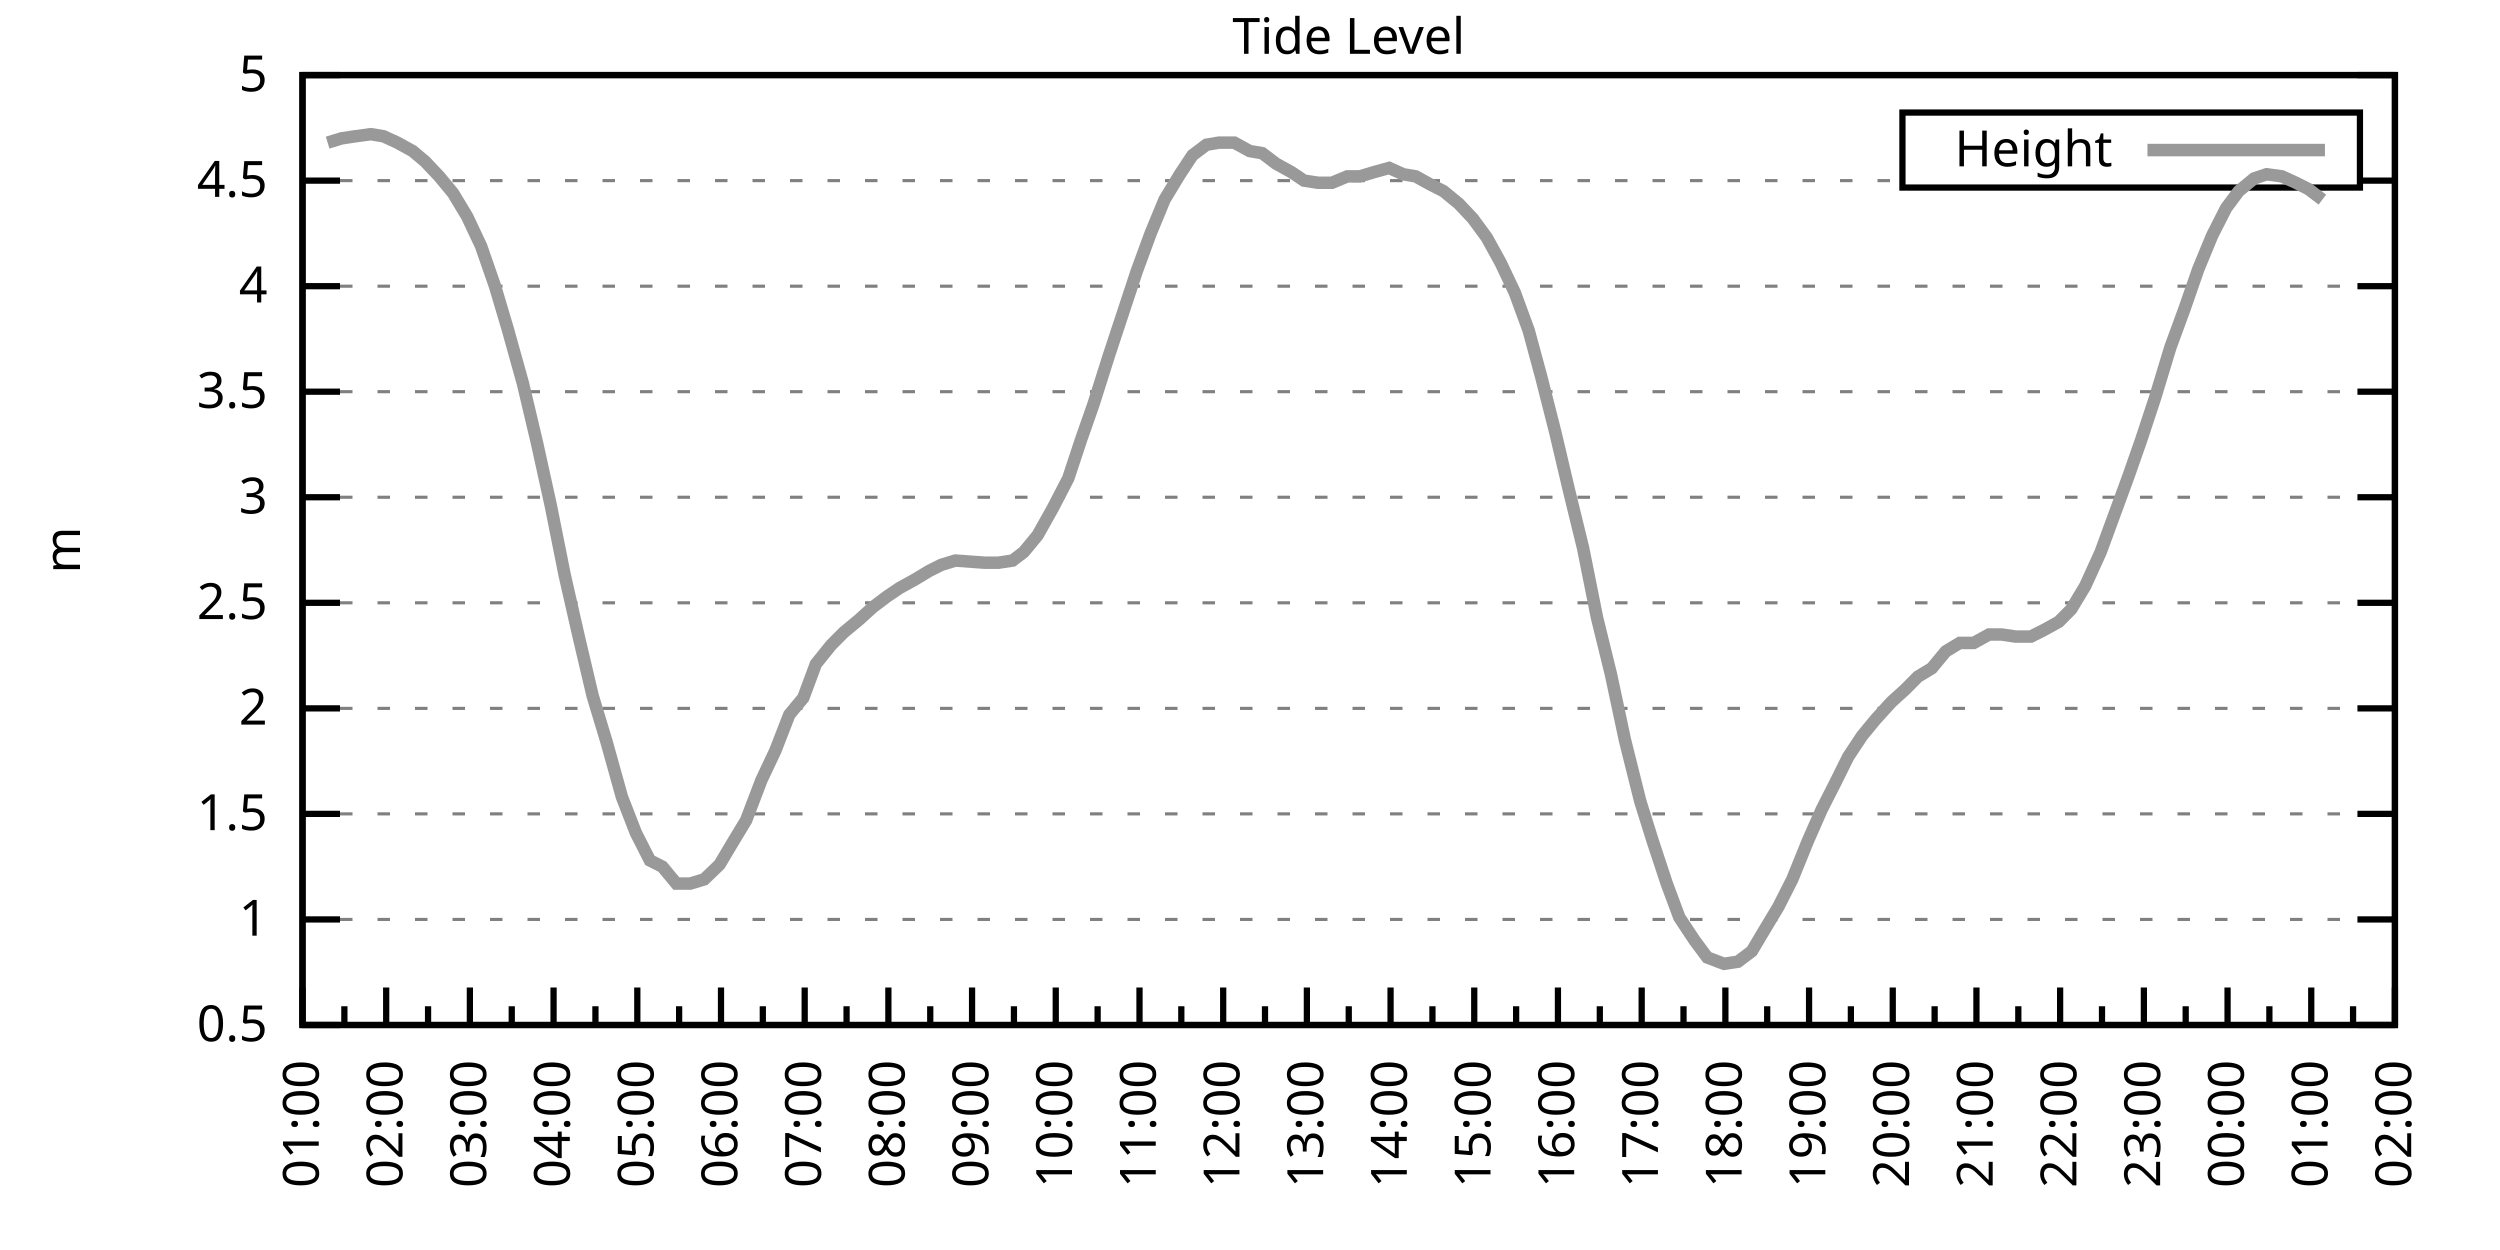
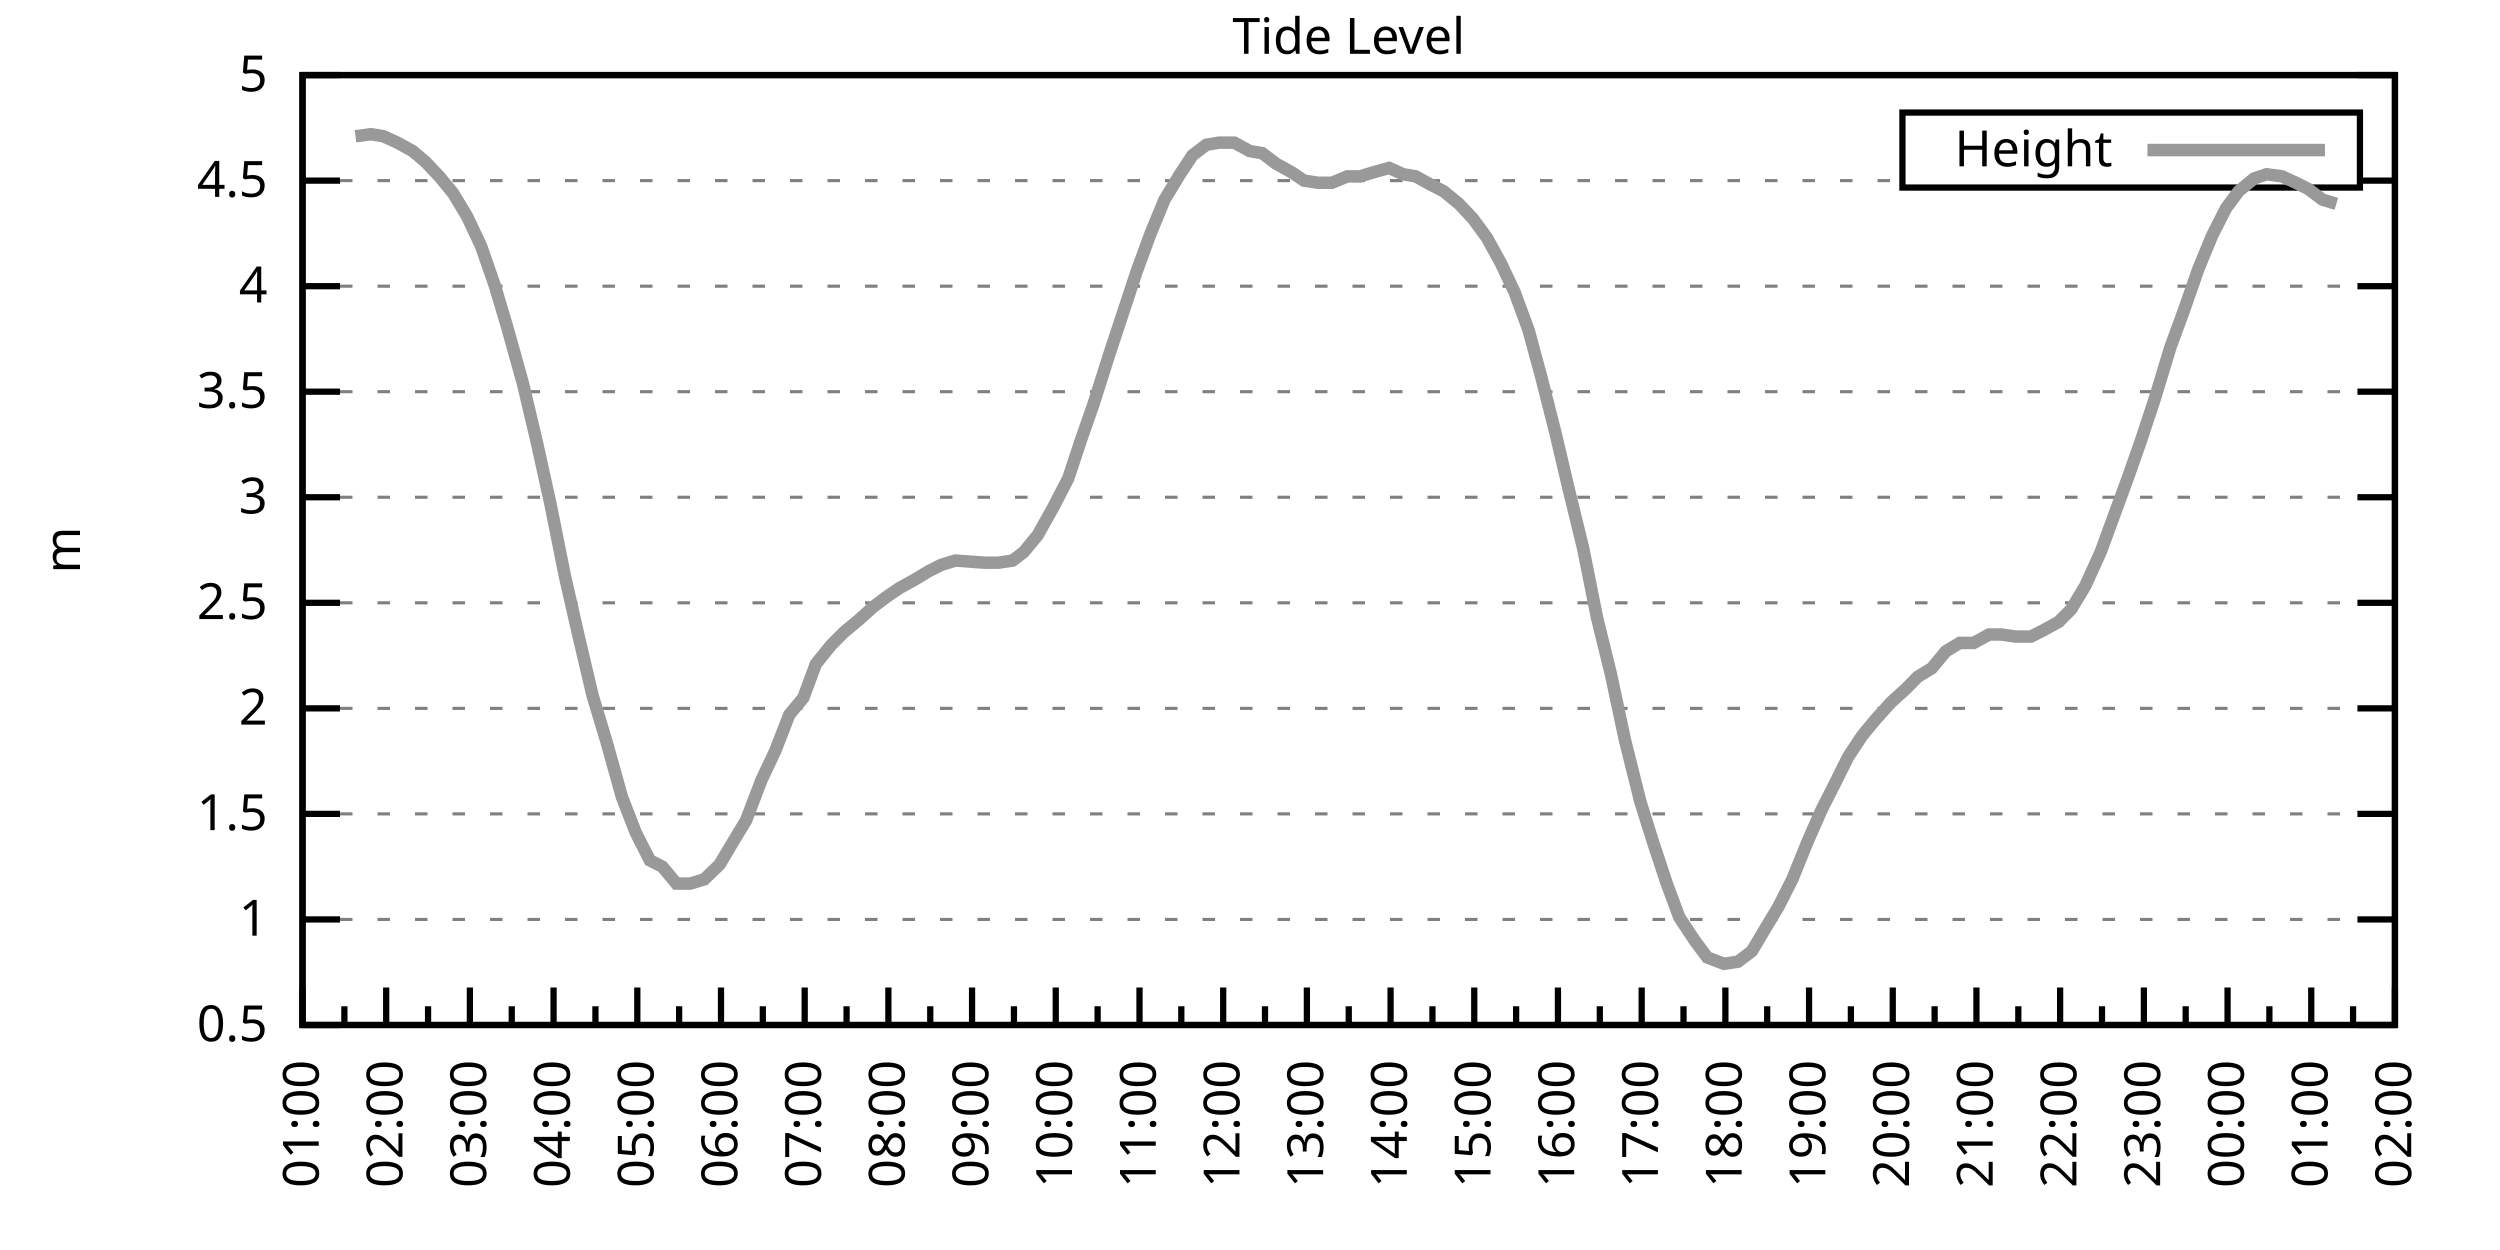
<svg xmlns="http://www.w3.org/2000/svg" xmlns:xlink="http://www.w3.org/1999/xlink" width="400" height="200" viewBox="0 0 400 200">
  <g id="gnuplot_canvas">
    <rect x="0" y="0" width="400" height="200" fill="none" />
    <defs>
      <circle id="gpDot" r="0.5" stroke-width="0.5" stroke="currentColor" />
      <path id="gpPt0" stroke-width="0.333" stroke="currentColor" d="M-1,0 h2 M0,-1 v2" />
      <path id="gpPt1" stroke-width="0.333" stroke="currentColor" d="M-1,-1 L1,1 M1,-1 L-1,1" />
      <path id="gpPt2" stroke-width="0.333" stroke="currentColor" d="M-1,0 L1,0 M0,-1 L0,1 M-1,-1 L1,1 M-1,1 L1,-1" />
      <rect id="gpPt3" stroke-width="0.333" stroke="currentColor" x="-1" y="-1" width="2" height="2" />
      <rect id="gpPt4" stroke-width="0.333" stroke="currentColor" fill="currentColor" x="-1" y="-1" width="2" height="2" />
      <circle id="gpPt5" stroke-width="0.333" stroke="currentColor" cx="0" cy="0" r="1" />
      <use xlink:href="#gpPt5" id="gpPt6" fill="currentColor" stroke="none" />
      <path id="gpPt7" stroke-width="0.333" stroke="currentColor" d="M0,-1.33 L-1.33,0.67 L1.33,0.67 z" />
      <use xlink:href="#gpPt7" id="gpPt8" fill="currentColor" stroke="none" />
      <use xlink:href="#gpPt7" id="gpPt9" stroke="currentColor" transform="rotate(180)" />
      <use xlink:href="#gpPt9" id="gpPt10" fill="currentColor" stroke="none" />
      <use xlink:href="#gpPt3" id="gpPt11" stroke="currentColor" transform="rotate(45)" />
      <use xlink:href="#gpPt11" id="gpPt12" fill="currentColor" stroke="none" />
      <path id="gpPt13" stroke-width="0.333" stroke="currentColor" d="M0,1.330 L1.265,0.411 L0.782,-1.067 L-0.782,-1.076 L-1.265,0.411 z" />
      <use xlink:href="#gpPt13" id="gpPt14" fill="currentColor" stroke="none" />
      <filter id="textbox" filterUnits="objectBoundingBox" x="0" y="0" height="1" width="1">
        <feFlood flood-color="white" flood-opacity="1" result="bgnd" />
        <feComposite in="SourceGraphic" in2="bgnd" operator="atop" />
      </filter>
      <filter id="greybox" filterUnits="objectBoundingBox" x="0" y="0" height="1" width="1">
        <feFlood flood-color="lightgrey" flood-opacity="1" result="grey" />
        <feComposite in="SourceGraphic" in2="grey" operator="atop" />
      </filter>
    </defs>
    <g fill="none" color="white" stroke="currentColor" stroke-width="1.00" stroke-linecap="butt" stroke-linejoin="miter">
</g>
    <g fill="none" color="black" stroke="currentColor" stroke-width="1.00" stroke-linecap="butt" stroke-linejoin="miter">
      <g stroke="none" shape-rendering="crispEdges">
        <polygon fill="rgb(255, 255, 255)" points="48.40,164.00 383.18,164.00 383.18,12.02 48.40,12.02 " />
      </g>
    </g>
    <g fill="none" color="black" stroke="currentColor" stroke-width="1.00" stroke-linecap="butt" stroke-linejoin="miter">
</g>
    <g fill="none" color="black" stroke="black" stroke-width="0.50" stroke-linecap="butt" stroke-linejoin="miter">
</g>
    <g fill="none" color="gray" stroke="currentColor" stroke-width="0.50" stroke-linecap="butt" stroke-linejoin="miter">
      <path stroke="gray" stroke-dasharray="2,4" class="gridline" d="M48.40,164.00 L383.19,164.00  " />
    </g>
    <g fill="none" color="gray" stroke="gray" stroke-width="1.00" stroke-linecap="butt" stroke-linejoin="miter">
</g>
    <g fill="none" color="black" stroke="currentColor" stroke-width="1.00" stroke-linecap="butt" stroke-linejoin="miter">
      <path stroke="black" d="M48.40,164.00 L54.40,164.00 M383.19,164.00 L377.19,164.00  " />
      <g transform="translate(42.80,166.60)" stroke="none" fill="black" font-family="Sans" font-size="8.00" text-anchor="end">
        <text>
          <tspan font-family="Sans"> 0.5</tspan>
        </text>
      </g>
    </g>
    <g fill="none" color="black" stroke="currentColor" stroke-width="1.00" stroke-linecap="butt" stroke-linejoin="miter">
</g>
    <g fill="none" color="black" stroke="black" stroke-width="0.50" stroke-linecap="butt" stroke-linejoin="miter">
</g>
    <g fill="none" color="gray" stroke="currentColor" stroke-width="0.50" stroke-linecap="butt" stroke-linejoin="miter">
      <path stroke="gray" stroke-dasharray="2,4" class="gridline" d="M48.40,147.11 L383.19,147.11  " />
    </g>
    <g fill="none" color="gray" stroke="gray" stroke-width="1.00" stroke-linecap="butt" stroke-linejoin="miter">
</g>
    <g fill="none" color="black" stroke="currentColor" stroke-width="1.00" stroke-linecap="butt" stroke-linejoin="miter">
      <path stroke="black" d="M48.40,147.11 L54.40,147.11 M383.19,147.11 L377.19,147.11  " />
      <g transform="translate(42.80,149.71)" stroke="none" fill="black" font-family="Sans" font-size="8.00" text-anchor="end">
        <text>
          <tspan font-family="Sans"> 1</tspan>
        </text>
      </g>
    </g>
    <g fill="none" color="black" stroke="currentColor" stroke-width="1.00" stroke-linecap="butt" stroke-linejoin="miter">
</g>
    <g fill="none" color="black" stroke="black" stroke-width="0.50" stroke-linecap="butt" stroke-linejoin="miter">
</g>
    <g fill="none" color="gray" stroke="currentColor" stroke-width="0.50" stroke-linecap="butt" stroke-linejoin="miter">
      <path stroke="gray" stroke-dasharray="2,4" class="gridline" d="M48.40,130.22 L383.19,130.22  " />
    </g>
    <g fill="none" color="gray" stroke="gray" stroke-width="1.00" stroke-linecap="butt" stroke-linejoin="miter">
</g>
    <g fill="none" color="black" stroke="currentColor" stroke-width="1.00" stroke-linecap="butt" stroke-linejoin="miter">
      <path stroke="black" d="M48.40,130.22 L54.40,130.22 M383.19,130.22 L377.19,130.22  " />
      <g transform="translate(42.80,132.82)" stroke="none" fill="black" font-family="Sans" font-size="8.00" text-anchor="end">
        <text>
          <tspan font-family="Sans"> 1.5</tspan>
        </text>
      </g>
    </g>
    <g fill="none" color="black" stroke="currentColor" stroke-width="1.00" stroke-linecap="butt" stroke-linejoin="miter">
</g>
    <g fill="none" color="black" stroke="black" stroke-width="0.50" stroke-linecap="butt" stroke-linejoin="miter">
</g>
    <g fill="none" color="gray" stroke="currentColor" stroke-width="0.50" stroke-linecap="butt" stroke-linejoin="miter">
      <path stroke="gray" stroke-dasharray="2,4" class="gridline" d="M48.40,113.34 L383.19,113.34  " />
    </g>
    <g fill="none" color="gray" stroke="gray" stroke-width="1.00" stroke-linecap="butt" stroke-linejoin="miter">
</g>
    <g fill="none" color="black" stroke="currentColor" stroke-width="1.00" stroke-linecap="butt" stroke-linejoin="miter">
      <path stroke="black" d="M48.40,113.34 L54.40,113.34 M383.19,113.34 L377.19,113.34  " />
      <g transform="translate(42.80,115.94)" stroke="none" fill="black" font-family="Sans" font-size="8.00" text-anchor="end">
        <text>
          <tspan font-family="Sans"> 2</tspan>
        </text>
      </g>
    </g>
    <g fill="none" color="black" stroke="currentColor" stroke-width="1.00" stroke-linecap="butt" stroke-linejoin="miter">
</g>
    <g fill="none" color="black" stroke="black" stroke-width="0.50" stroke-linecap="butt" stroke-linejoin="miter">
</g>
    <g fill="none" color="gray" stroke="currentColor" stroke-width="0.50" stroke-linecap="butt" stroke-linejoin="miter">
      <path stroke="gray" stroke-dasharray="2,4" class="gridline" d="M48.40,96.45 L383.19,96.45  " />
    </g>
    <g fill="none" color="gray" stroke="gray" stroke-width="1.00" stroke-linecap="butt" stroke-linejoin="miter">
</g>
    <g fill="none" color="black" stroke="currentColor" stroke-width="1.00" stroke-linecap="butt" stroke-linejoin="miter">
      <path stroke="black" d="M48.40,96.45 L54.40,96.45 M383.19,96.45 L377.19,96.45  " />
      <g transform="translate(42.80,99.05)" stroke="none" fill="black" font-family="Sans" font-size="8.00" text-anchor="end">
        <text>
          <tspan font-family="Sans"> 2.5</tspan>
        </text>
      </g>
    </g>
    <g fill="none" color="black" stroke="currentColor" stroke-width="1.00" stroke-linecap="butt" stroke-linejoin="miter">
</g>
    <g fill="none" color="black" stroke="black" stroke-width="0.50" stroke-linecap="butt" stroke-linejoin="miter">
</g>
    <g fill="none" color="gray" stroke="currentColor" stroke-width="0.50" stroke-linecap="butt" stroke-linejoin="miter">
      <path stroke="gray" stroke-dasharray="2,4" class="gridline" d="M48.40,79.56 L383.19,79.56  " />
    </g>
    <g fill="none" color="gray" stroke="gray" stroke-width="1.00" stroke-linecap="butt" stroke-linejoin="miter">
</g>
    <g fill="none" color="black" stroke="currentColor" stroke-width="1.00" stroke-linecap="butt" stroke-linejoin="miter">
      <path stroke="black" d="M48.40,79.56 L54.40,79.56 M383.19,79.56 L377.19,79.56  " />
      <g transform="translate(42.80,82.16)" stroke="none" fill="black" font-family="Sans" font-size="8.00" text-anchor="end">
        <text>
          <tspan font-family="Sans"> 3</tspan>
        </text>
      </g>
    </g>
    <g fill="none" color="black" stroke="currentColor" stroke-width="1.00" stroke-linecap="butt" stroke-linejoin="miter">
</g>
    <g fill="none" color="black" stroke="black" stroke-width="0.50" stroke-linecap="butt" stroke-linejoin="miter">
</g>
    <g fill="none" color="gray" stroke="currentColor" stroke-width="0.50" stroke-linecap="butt" stroke-linejoin="miter">
      <path stroke="gray" stroke-dasharray="2,4" class="gridline" d="M48.40,62.67 L383.19,62.67  " />
    </g>
    <g fill="none" color="gray" stroke="gray" stroke-width="1.00" stroke-linecap="butt" stroke-linejoin="miter">
</g>
    <g fill="none" color="black" stroke="currentColor" stroke-width="1.00" stroke-linecap="butt" stroke-linejoin="miter">
      <path stroke="black" d="M48.40,62.67 L54.40,62.67 M383.19,62.67 L377.19,62.67  " />
      <g transform="translate(42.80,65.27)" stroke="none" fill="black" font-family="Sans" font-size="8.00" text-anchor="end">
        <text>
          <tspan font-family="Sans"> 3.5</tspan>
        </text>
      </g>
    </g>
    <g fill="none" color="black" stroke="currentColor" stroke-width="1.00" stroke-linecap="butt" stroke-linejoin="miter">
</g>
    <g fill="none" color="black" stroke="black" stroke-width="0.50" stroke-linecap="butt" stroke-linejoin="miter">
</g>
    <g fill="none" color="gray" stroke="currentColor" stroke-width="0.50" stroke-linecap="butt" stroke-linejoin="miter">
      <path stroke="gray" stroke-dasharray="2,4" class="gridline" d="M48.40,45.79 L383.19,45.79  " />
    </g>
    <g fill="none" color="gray" stroke="gray" stroke-width="1.00" stroke-linecap="butt" stroke-linejoin="miter">
</g>
    <g fill="none" color="black" stroke="currentColor" stroke-width="1.00" stroke-linecap="butt" stroke-linejoin="miter">
      <path stroke="black" d="M48.40,45.79 L54.40,45.79 M383.19,45.79 L377.19,45.79  " />
      <g transform="translate(42.80,48.39)" stroke="none" fill="black" font-family="Sans" font-size="8.00" text-anchor="end">
        <text>
          <tspan font-family="Sans"> 4</tspan>
        </text>
      </g>
    </g>
    <g fill="none" color="black" stroke="currentColor" stroke-width="1.00" stroke-linecap="butt" stroke-linejoin="miter">
</g>
    <g fill="none" color="black" stroke="black" stroke-width="0.50" stroke-linecap="butt" stroke-linejoin="miter">
</g>
    <g fill="none" color="gray" stroke="currentColor" stroke-width="0.50" stroke-linecap="butt" stroke-linejoin="miter">
      <path stroke="gray" stroke-dasharray="2,4" class="gridline" d="M48.40,28.90 L304.39,28.90 M377.59,28.90 L383.19,28.90  " />
    </g>
    <g fill="none" color="gray" stroke="gray" stroke-width="1.00" stroke-linecap="butt" stroke-linejoin="miter">
</g>
    <g fill="none" color="black" stroke="currentColor" stroke-width="1.00" stroke-linecap="butt" stroke-linejoin="miter">
      <path stroke="black" d="M48.40,28.90 L54.40,28.90 M383.19,28.90 L377.19,28.90  " />
      <g transform="translate(42.80,31.50)" stroke="none" fill="black" font-family="Sans" font-size="8.00" text-anchor="end">
        <text>
          <tspan font-family="Sans"> 4.5</tspan>
        </text>
      </g>
    </g>
    <g fill="none" color="black" stroke="currentColor" stroke-width="1.00" stroke-linecap="butt" stroke-linejoin="miter">
</g>
    <g fill="none" color="black" stroke="black" stroke-width="0.50" stroke-linecap="butt" stroke-linejoin="miter">
</g>
    <g fill="none" color="gray" stroke="currentColor" stroke-width="0.50" stroke-linecap="butt" stroke-linejoin="miter">
      <path stroke="gray" stroke-dasharray="2,4" class="gridline" d="M48.40,12.01 L383.19,12.01  " />
    </g>
    <g fill="none" color="gray" stroke="gray" stroke-width="1.00" stroke-linecap="butt" stroke-linejoin="miter">
</g>
    <g fill="none" color="black" stroke="currentColor" stroke-width="1.00" stroke-linecap="butt" stroke-linejoin="miter">
      <path stroke="black" d="M48.40,12.01 L54.40,12.01 M383.19,12.01 L377.19,12.01  " />
      <g transform="translate(42.80,14.61)" stroke="none" fill="black" font-family="Sans" font-size="8.00" text-anchor="end">
        <text>
          <tspan font-family="Sans"> 5</tspan>
        </text>
      </g>
    </g>
    <g fill="none" color="black" stroke="currentColor" stroke-width="1.00" stroke-linecap="butt" stroke-linejoin="miter">
      <path stroke="black" d="M48.40,164.00 L48.40,158.00  " />
      <g transform="translate(51.00,169.60) rotate(270)" stroke="none" fill="black" font-family="Sans" font-size="8.00" text-anchor="end">
        <text>
          <tspan font-family="Sans">01:00</tspan>
        </text>
      </g>
    </g>
    <g fill="none" color="black" stroke="currentColor" stroke-width="1.00" stroke-linecap="butt" stroke-linejoin="miter">
      <path stroke="black" d="M55.10,164.00 L55.10,161.00 M61.79,164.00 L61.79,158.00  " />
      <g transform="translate(64.39,169.60) rotate(270)" stroke="none" fill="black" font-family="Sans" font-size="8.00" text-anchor="end">
        <text>
          <tspan font-family="Sans">02:00</tspan>
        </text>
      </g>
    </g>
    <g fill="none" color="black" stroke="currentColor" stroke-width="1.00" stroke-linecap="butt" stroke-linejoin="miter">
      <path stroke="black" d="M68.49,164.00 L68.49,161.00 M75.18,164.00 L75.18,158.00  " />
      <g transform="translate(77.78,169.60) rotate(270)" stroke="none" fill="black" font-family="Sans" font-size="8.00" text-anchor="end">
        <text>
          <tspan font-family="Sans">03:00</tspan>
        </text>
      </g>
    </g>
    <g fill="none" color="black" stroke="currentColor" stroke-width="1.00" stroke-linecap="butt" stroke-linejoin="miter">
      <path stroke="black" d="M81.88,164.00 L81.88,161.00 M88.57,164.00 L88.57,158.00  " />
      <g transform="translate(91.17,169.60) rotate(270)" stroke="none" fill="black" font-family="Sans" font-size="8.00" text-anchor="end">
        <text>
          <tspan font-family="Sans">04:00</tspan>
        </text>
      </g>
    </g>
    <g fill="none" color="black" stroke="currentColor" stroke-width="1.00" stroke-linecap="butt" stroke-linejoin="miter">
      <path stroke="black" d="M95.27,164.00 L95.27,161.00 M101.97,164.00 L101.97,158.00  " />
      <g transform="translate(104.57,169.60) rotate(270)" stroke="none" fill="black" font-family="Sans" font-size="8.00" text-anchor="end">
        <text>
          <tspan font-family="Sans">05:00</tspan>
        </text>
      </g>
    </g>
    <g fill="none" color="black" stroke="currentColor" stroke-width="1.00" stroke-linecap="butt" stroke-linejoin="miter">
      <path stroke="black" d="M108.66,164.00 L108.66,161.00 M115.36,164.00 L115.36,158.00  " />
      <g transform="translate(117.96,169.60) rotate(270)" stroke="none" fill="black" font-family="Sans" font-size="8.00" text-anchor="end">
        <text>
          <tspan font-family="Sans">06:00</tspan>
        </text>
      </g>
    </g>
    <g fill="none" color="black" stroke="currentColor" stroke-width="1.00" stroke-linecap="butt" stroke-linejoin="miter">
      <path stroke="black" d="M122.05,164.00 L122.05,161.00 M128.75,164.00 L128.75,158.00  " />
      <g transform="translate(131.35,169.60) rotate(270)" stroke="none" fill="black" font-family="Sans" font-size="8.00" text-anchor="end">
        <text>
          <tspan font-family="Sans">07:00</tspan>
        </text>
      </g>
    </g>
    <g fill="none" color="black" stroke="currentColor" stroke-width="1.00" stroke-linecap="butt" stroke-linejoin="miter">
      <path stroke="black" d="M135.45,164.00 L135.45,161.00 M142.14,164.00 L142.14,158.00  " />
      <g transform="translate(144.74,169.60) rotate(270)" stroke="none" fill="black" font-family="Sans" font-size="8.00" text-anchor="end">
        <text>
          <tspan font-family="Sans">08:00</tspan>
        </text>
      </g>
    </g>
    <g fill="none" color="black" stroke="currentColor" stroke-width="1.00" stroke-linecap="butt" stroke-linejoin="miter">
      <path stroke="black" d="M148.84,164.00 L148.84,161.00 M155.53,164.00 L155.53,158.00  " />
      <g transform="translate(158.13,169.60) rotate(270)" stroke="none" fill="black" font-family="Sans" font-size="8.00" text-anchor="end">
        <text>
          <tspan font-family="Sans">09:00</tspan>
        </text>
      </g>
    </g>
    <g fill="none" color="black" stroke="currentColor" stroke-width="1.00" stroke-linecap="butt" stroke-linejoin="miter">
      <path stroke="black" d="M162.23,164.00 L162.23,161.00 M168.92,164.00 L168.92,158.00  " />
      <g transform="translate(171.52,169.60) rotate(270)" stroke="none" fill="black" font-family="Sans" font-size="8.00" text-anchor="end">
        <text>
          <tspan font-family="Sans">10:00</tspan>
        </text>
      </g>
    </g>
    <g fill="none" color="black" stroke="currentColor" stroke-width="1.00" stroke-linecap="butt" stroke-linejoin="miter">
      <path stroke="black" d="M175.62,164.00 L175.62,161.00 M182.32,164.00 L182.32,158.00  " />
      <g transform="translate(184.92,169.60) rotate(270)" stroke="none" fill="black" font-family="Sans" font-size="8.00" text-anchor="end">
        <text>
          <tspan font-family="Sans">11:00</tspan>
        </text>
      </g>
    </g>
    <g fill="none" color="black" stroke="currentColor" stroke-width="1.00" stroke-linecap="butt" stroke-linejoin="miter">
      <path stroke="black" d="M189.01,164.00 L189.01,161.00 M195.71,164.00 L195.71,158.00  " />
      <g transform="translate(198.31,169.60) rotate(270)" stroke="none" fill="black" font-family="Sans" font-size="8.00" text-anchor="end">
        <text>
          <tspan font-family="Sans">12:00</tspan>
        </text>
      </g>
    </g>
    <g fill="none" color="black" stroke="currentColor" stroke-width="1.00" stroke-linecap="butt" stroke-linejoin="miter">
      <path stroke="black" d="M202.40,164.00 L202.40,161.00 M209.10,164.00 L209.10,158.00  " />
      <g transform="translate(211.70,169.60) rotate(270)" stroke="none" fill="black" font-family="Sans" font-size="8.00" text-anchor="end">
        <text>
          <tspan font-family="Sans">13:00</tspan>
        </text>
      </g>
    </g>
    <g fill="none" color="black" stroke="currentColor" stroke-width="1.00" stroke-linecap="butt" stroke-linejoin="miter">
      <path stroke="black" d="M215.80,164.00 L215.80,161.00 M222.49,164.00 L222.49,158.00  " />
      <g transform="translate(225.09,169.60) rotate(270)" stroke="none" fill="black" font-family="Sans" font-size="8.00" text-anchor="end">
        <text>
          <tspan font-family="Sans">14:00</tspan>
        </text>
      </g>
    </g>
    <g fill="none" color="black" stroke="currentColor" stroke-width="1.00" stroke-linecap="butt" stroke-linejoin="miter">
      <path stroke="black" d="M229.19,164.00 L229.19,161.00 M235.88,164.00 L235.88,158.00  " />
      <g transform="translate(238.48,169.60) rotate(270)" stroke="none" fill="black" font-family="Sans" font-size="8.00" text-anchor="end">
        <text>
          <tspan font-family="Sans">15:00</tspan>
        </text>
      </g>
    </g>
    <g fill="none" color="black" stroke="currentColor" stroke-width="1.00" stroke-linecap="butt" stroke-linejoin="miter">
      <path stroke="black" d="M242.58,164.00 L242.58,161.00 M249.27,164.00 L249.27,158.00  " />
      <g transform="translate(251.87,169.60) rotate(270)" stroke="none" fill="black" font-family="Sans" font-size="8.00" text-anchor="end">
        <text>
          <tspan font-family="Sans">16:00</tspan>
        </text>
      </g>
    </g>
    <g fill="none" color="black" stroke="currentColor" stroke-width="1.00" stroke-linecap="butt" stroke-linejoin="miter">
      <path stroke="black" d="M255.97,164.00 L255.97,161.00 M262.67,164.00 L262.67,158.00  " />
      <g transform="translate(265.27,169.60) rotate(270)" stroke="none" fill="black" font-family="Sans" font-size="8.00" text-anchor="end">
        <text>
          <tspan font-family="Sans">17:00</tspan>
        </text>
      </g>
    </g>
    <g fill="none" color="black" stroke="currentColor" stroke-width="1.00" stroke-linecap="butt" stroke-linejoin="miter">
      <path stroke="black" d="M269.36,164.00 L269.36,161.00 M276.06,164.00 L276.06,158.00  " />
      <g transform="translate(278.66,169.60) rotate(270)" stroke="none" fill="black" font-family="Sans" font-size="8.00" text-anchor="end">
        <text>
          <tspan font-family="Sans">18:00</tspan>
        </text>
      </g>
    </g>
    <g fill="none" color="black" stroke="currentColor" stroke-width="1.00" stroke-linecap="butt" stroke-linejoin="miter">
      <path stroke="black" d="M282.75,164.00 L282.75,161.00 M289.45,164.00 L289.45,158.00  " />
      <g transform="translate(292.05,169.60) rotate(270)" stroke="none" fill="black" font-family="Sans" font-size="8.00" text-anchor="end">
        <text>
          <tspan font-family="Sans">19:00</tspan>
        </text>
      </g>
    </g>
    <g fill="none" color="black" stroke="currentColor" stroke-width="1.00" stroke-linecap="butt" stroke-linejoin="miter">
      <path stroke="black" d="M296.14,164.00 L296.14,161.00 M302.84,164.00 L302.84,158.00  " />
      <g transform="translate(305.44,169.60) rotate(270)" stroke="none" fill="black" font-family="Sans" font-size="8.00" text-anchor="end">
        <text>
          <tspan font-family="Sans">20:00</tspan>
        </text>
      </g>
    </g>
    <g fill="none" color="black" stroke="currentColor" stroke-width="1.00" stroke-linecap="butt" stroke-linejoin="miter">
      <path stroke="black" d="M309.54,164.00 L309.54,161.00 M316.23,164.00 L316.23,158.00  " />
      <g transform="translate(318.83,169.60) rotate(270)" stroke="none" fill="black" font-family="Sans" font-size="8.00" text-anchor="end">
        <text>
          <tspan font-family="Sans">21:00</tspan>
        </text>
      </g>
    </g>
    <g fill="none" color="black" stroke="currentColor" stroke-width="1.00" stroke-linecap="butt" stroke-linejoin="miter">
      <path stroke="black" d="M322.93,164.00 L322.93,161.00 M329.62,164.00 L329.62,158.00  " />
      <g transform="translate(332.22,169.60) rotate(270)" stroke="none" fill="black" font-family="Sans" font-size="8.00" text-anchor="end">
        <text>
          <tspan font-family="Sans">22:00</tspan>
        </text>
      </g>
    </g>
    <g fill="none" color="black" stroke="currentColor" stroke-width="1.00" stroke-linecap="butt" stroke-linejoin="miter">
      <path stroke="black" d="M336.32,164.00 L336.32,161.00 M343.02,164.00 L343.02,158.00  " />
      <g transform="translate(345.62,169.60) rotate(270)" stroke="none" fill="black" font-family="Sans" font-size="8.00" text-anchor="end">
        <text>
          <tspan font-family="Sans">23:00</tspan>
        </text>
      </g>
    </g>
    <g fill="none" color="black" stroke="currentColor" stroke-width="1.00" stroke-linecap="butt" stroke-linejoin="miter">
      <path stroke="black" d="M349.71,164.00 L349.71,161.00 M356.41,164.00 L356.41,158.00  " />
      <g transform="translate(359.01,169.60) rotate(270)" stroke="none" fill="black" font-family="Sans" font-size="8.00" text-anchor="end">
        <text>
          <tspan font-family="Sans">00:00</tspan>
        </text>
      </g>
    </g>
    <g fill="none" color="black" stroke="currentColor" stroke-width="1.00" stroke-linecap="butt" stroke-linejoin="miter">
      <path stroke="black" d="M363.10,164.00 L363.10,161.00 M369.80,164.00 L369.80,158.00  " />
      <g transform="translate(372.40,169.60) rotate(270)" stroke="none" fill="black" font-family="Sans" font-size="8.00" text-anchor="end">
        <text>
          <tspan font-family="Sans">01:00</tspan>
        </text>
      </g>
    </g>
    <g fill="none" color="black" stroke="currentColor" stroke-width="1.00" stroke-linecap="butt" stroke-linejoin="miter">
      <path stroke="black" d="M376.49,164.00 L376.49,161.00 M383.19,164.00 L383.19,158.00  " />
      <g transform="translate(385.79,169.60) rotate(270)" stroke="none" fill="black" font-family="Sans" font-size="8.00" text-anchor="end">
        <text>
          <tspan font-family="Sans">02:00</tspan>
        </text>
      </g>
    </g>
    <g fill="none" color="black" stroke="currentColor" stroke-width="1.00" stroke-linecap="butt" stroke-linejoin="miter">
</g>
    <g fill="none" color="black" stroke="currentColor" stroke-width="1.00" stroke-linecap="butt" stroke-linejoin="miter">
      <path stroke="black" d="M48.40,12.01 L48.40,164.00 L383.19,164.00 L383.19,12.01 L48.40,12.01 Z  " />
    </g>
    <g fill="none" color="black" stroke="currentColor" stroke-width="1.00" stroke-linecap="butt" stroke-linejoin="miter">
      <g transform="translate(12.80,88.01) rotate(270)" stroke="none" fill="black" font-family="Sans" font-size="8.00" text-anchor="middle">
        <text>
          <tspan font-family="Sans">m</tspan>
        </text>
      </g>
    </g>
    <g fill="none" color="black" stroke="currentColor" stroke-width="1.00" stroke-linecap="butt" stroke-linejoin="miter">
</g>
    <g fill="none" color="black" stroke="currentColor" stroke-width="1.00" stroke-linecap="butt" stroke-linejoin="miter">
      <path stroke="black" d="M304.39,30.01 L304.39,18.01 L377.59,18.01 L377.59,30.01 L304.39,30.01 Z  " />
    </g>
    <g id="Tide_level_plot_1">
      <g fill="none" color="white" stroke="black" stroke-width="2.00" stroke-linecap="butt" stroke-linejoin="miter">
</g>
      <g fill="none" color="black" stroke="currentColor" stroke-width="2.00" stroke-linecap="butt" stroke-linejoin="miter">
        <g transform="translate(337.99,26.61)" stroke="none" fill="black" font-family="Sans" font-size="8.00" text-anchor="end">
          <text>
            <tspan font-family="Sans">Height</tspan>
          </text>
        </g>
      </g>
      <g fill="none" color="black" stroke="currentColor" stroke-width="2.00" stroke-linecap="butt" stroke-linejoin="miter">
-         <path stroke="rgb(153, 153, 153)" d="M343.59,24.01 L371.99,24.01 M52.42,22.82 L54.65,22.14 L56.88,21.80 L59.34,21.47 L61.35,21.80 L63.58,22.82   L66.03,24.17 L68.04,25.86 L70.27,28.22 L72.50,30.92 L74.74,34.64 L76.97,39.37 L79.20,45.79 L81.21,52.54   L83.66,61.32 L85.90,70.78 L88.13,80.91 L90.36,92.06 L92.59,101.85 L94.82,111.31 L97.06,118.74 L99.51,127.52   L101.74,133.26 L103.98,137.66 L105.98,138.67 L108.22,141.37 L110.45,141.37 L112.68,140.69 L115.13,138.33 L117.14,134.95   L119.38,131.24 L121.83,124.82 L124.06,120.09 L126.29,114.35 L128.53,111.65 L130.54,106.24 L132.99,103.20 L135.00,101.18   L137.45,99.15 L139.69,97.12 L141.92,95.44 L143.93,94.08 L146.38,92.73 L148.61,91.38 L150.62,90.37 L152.85,89.69   L157.54,90.03 L159.77,90.03 L162.01,89.69 L163.79,88.34 L166.02,85.64 L168.48,81.25 L170.93,76.52 L172.94,70.44   L174.95,64.70 L177.41,56.93 L179.64,50.18 L181.87,43.42 L184.10,37.34 L186.33,31.94 L188.79,27.88 L190.80,24.84   L193.03,23.16 L195.04,22.82 L197.49,22.82 L199.95,24.17 L201.96,24.51 L204.19,26.20 L206.64,27.55 L208.65,28.90   L210.88,29.24 L213.12,29.24 L215.57,28.22 L217.58,28.22 L219.81,27.55 L222.27,26.87 L224.50,27.88 L226.51,28.22   L228.96,29.57 L230.97,30.59 L233.43,32.61 L235.66,34.98 L237.89,38.02 L240.12,42.07 L242.36,46.80 L244.59,52.88   L246.60,60.31 L248.83,69.09 L251.06,78.55 L253.29,87.67 L255.52,98.81 L257.76,107.93 L259.99,118.40 L262.44,128.20   L264.45,134.62 L266.68,141.37 L268.69,146.77 L271.15,150.49 L273.16,153.19 L275.83,154.21 L278.07,153.87 L280.30,152.18   L282.31,148.80 L284.54,145.09 L286.77,140.69 L289.23,134.62 L291.46,129.55 L293.69,125.16 L295.70,121.11 L297.93,117.73   L300.16,115.03 L302.62,112.32 L304.85,110.30 L306.86,108.27 L309.09,106.92 L311.32,104.22 L313.55,102.87 L315.79,102.87   L318.24,101.52 L320.25,101.52 L322.48,101.85 L324.94,101.85 L326.95,100.84 L329.40,99.49 L331.41,97.46 L333.64,93.75   L336.10,88.34 L338.33,82.26 L340.56,76.18 L342.57,70.44 L344.80,63.69 L347.26,55.58 L349.49,49.50 L351.72,43.08   L353.95,37.68 L356.18,33.29 L358.19,30.59 L360.65,28.56 L362.66,27.88 L365.11,28.22 L367.34,29.24 L369.35,30.25   L371.58,31.94  " />
+         <path stroke="rgb(153, 153, 153)" d="M343.59,24.01 L371.99,24.01 M56.88,21.80 L59.34,21.47 L61.35,21.80 L63.58,22.82 L66.03,24.17 L68.04,25.86   L70.27,28.22 L72.50,30.92 L74.74,34.64 L76.97,39.37 L79.20,45.79 L81.21,52.54 L83.66,61.32 L85.90,70.78   L88.13,80.91 L90.36,92.06 L92.59,101.85 L94.82,111.31 L97.06,118.74 L99.51,127.52 L101.74,133.26 L103.98,137.66   L105.98,138.67 L108.22,141.37 L110.45,141.37 L112.68,140.69 L115.13,138.33 L117.14,134.95 L119.38,131.24 L121.83,124.82   L124.06,120.09 L126.29,114.35 L128.53,111.65 L130.54,106.24 L132.99,103.20 L135.00,101.18 L137.45,99.15 L139.69,97.12   L141.92,95.44 L143.93,94.08 L146.38,92.73 L148.61,91.38 L150.62,90.37 L152.85,89.69 L157.54,90.03 L159.77,90.03   L162.01,89.69 L163.79,88.34 L166.02,85.64 L168.48,81.25 L170.93,76.52 L172.94,70.44 L174.95,64.70 L177.41,56.93   L179.64,50.18 L181.87,43.42 L184.10,37.34 L186.33,31.94 L188.79,27.88 L190.80,24.84 L193.03,23.16 L195.04,22.82   L197.49,22.82 L199.95,24.17 L201.96,24.51 L204.19,26.20 L206.64,27.55 L208.65,28.90 L210.88,29.24 L213.12,29.24   L215.57,28.22 L217.58,28.22 L219.81,27.55 L222.27,26.87 L224.50,27.88 L226.51,28.22 L228.96,29.57 L230.97,30.59   L233.43,32.61 L235.66,34.98 L237.89,38.02 L240.12,42.07 L242.36,46.80 L244.59,52.88 L246.60,60.31 L248.83,69.09   L251.06,78.55 L253.29,87.67 L255.52,98.81 L257.76,107.93 L259.99,118.40 L262.44,128.20 L264.45,134.62 L266.68,141.37   L268.69,146.77 L271.15,150.49 L273.16,153.19 L275.83,154.21 L278.07,153.87 L280.30,152.18 L282.31,148.80 L284.54,145.09   L286.77,140.69 L289.23,134.62 L291.46,129.55 L293.69,125.16 L295.70,121.11 L297.93,117.73 L300.16,115.03 L302.62,112.32   L304.85,110.30 L306.86,108.27 L309.09,106.92 L311.32,104.22 L313.55,102.87 L315.79,102.87 L318.24,101.52 L320.25,101.52   L322.48,101.85 L324.94,101.85 L326.95,100.84 L329.40,99.49 L331.41,97.46 L333.64,93.75 L336.10,88.34 L338.33,82.26   L340.56,76.18 L342.57,70.44 L344.80,63.69 L347.26,55.58 L349.49,49.50 L351.72,43.08 L353.95,37.68 L356.18,33.29   L358.19,30.59 L360.65,28.56 L362.66,27.88 L365.11,28.22 L367.34,29.24 L369.35,30.25 L371.58,31.94 L373.82,32.61    " />
      </g>
    </g>
    <g fill="none" color="black" stroke="currentColor" stroke-width="2.00" stroke-linecap="butt" stroke-linejoin="miter">
</g>
    <g fill="none" color="black" stroke="black" stroke-width="1.00" stroke-linecap="butt" stroke-linejoin="miter">
</g>
    <g fill="none" color="black" stroke="currentColor" stroke-width="1.00" stroke-linecap="butt" stroke-linejoin="miter">
      <path stroke="black" d="M48.40,12.01 L48.40,164.00 L383.19,164.00 L383.19,12.01 L48.40,12.01 Z  " />
    </g>
    <g fill="none" color="black" stroke="currentColor" stroke-width="1.00" stroke-linecap="butt" stroke-linejoin="miter">
      <g transform="translate(215.79,8.61)" stroke="none" fill="black" font-family="Sans" font-size="8.00" text-anchor="middle">
        <text>
          <tspan font-family="Sans">Tide Level</tspan>
        </text>
      </g>
    </g>
    <g fill="none" color="black" stroke="currentColor" stroke-width="1.00" stroke-linecap="butt" stroke-linejoin="miter">
</g>
  </g>
</svg>
